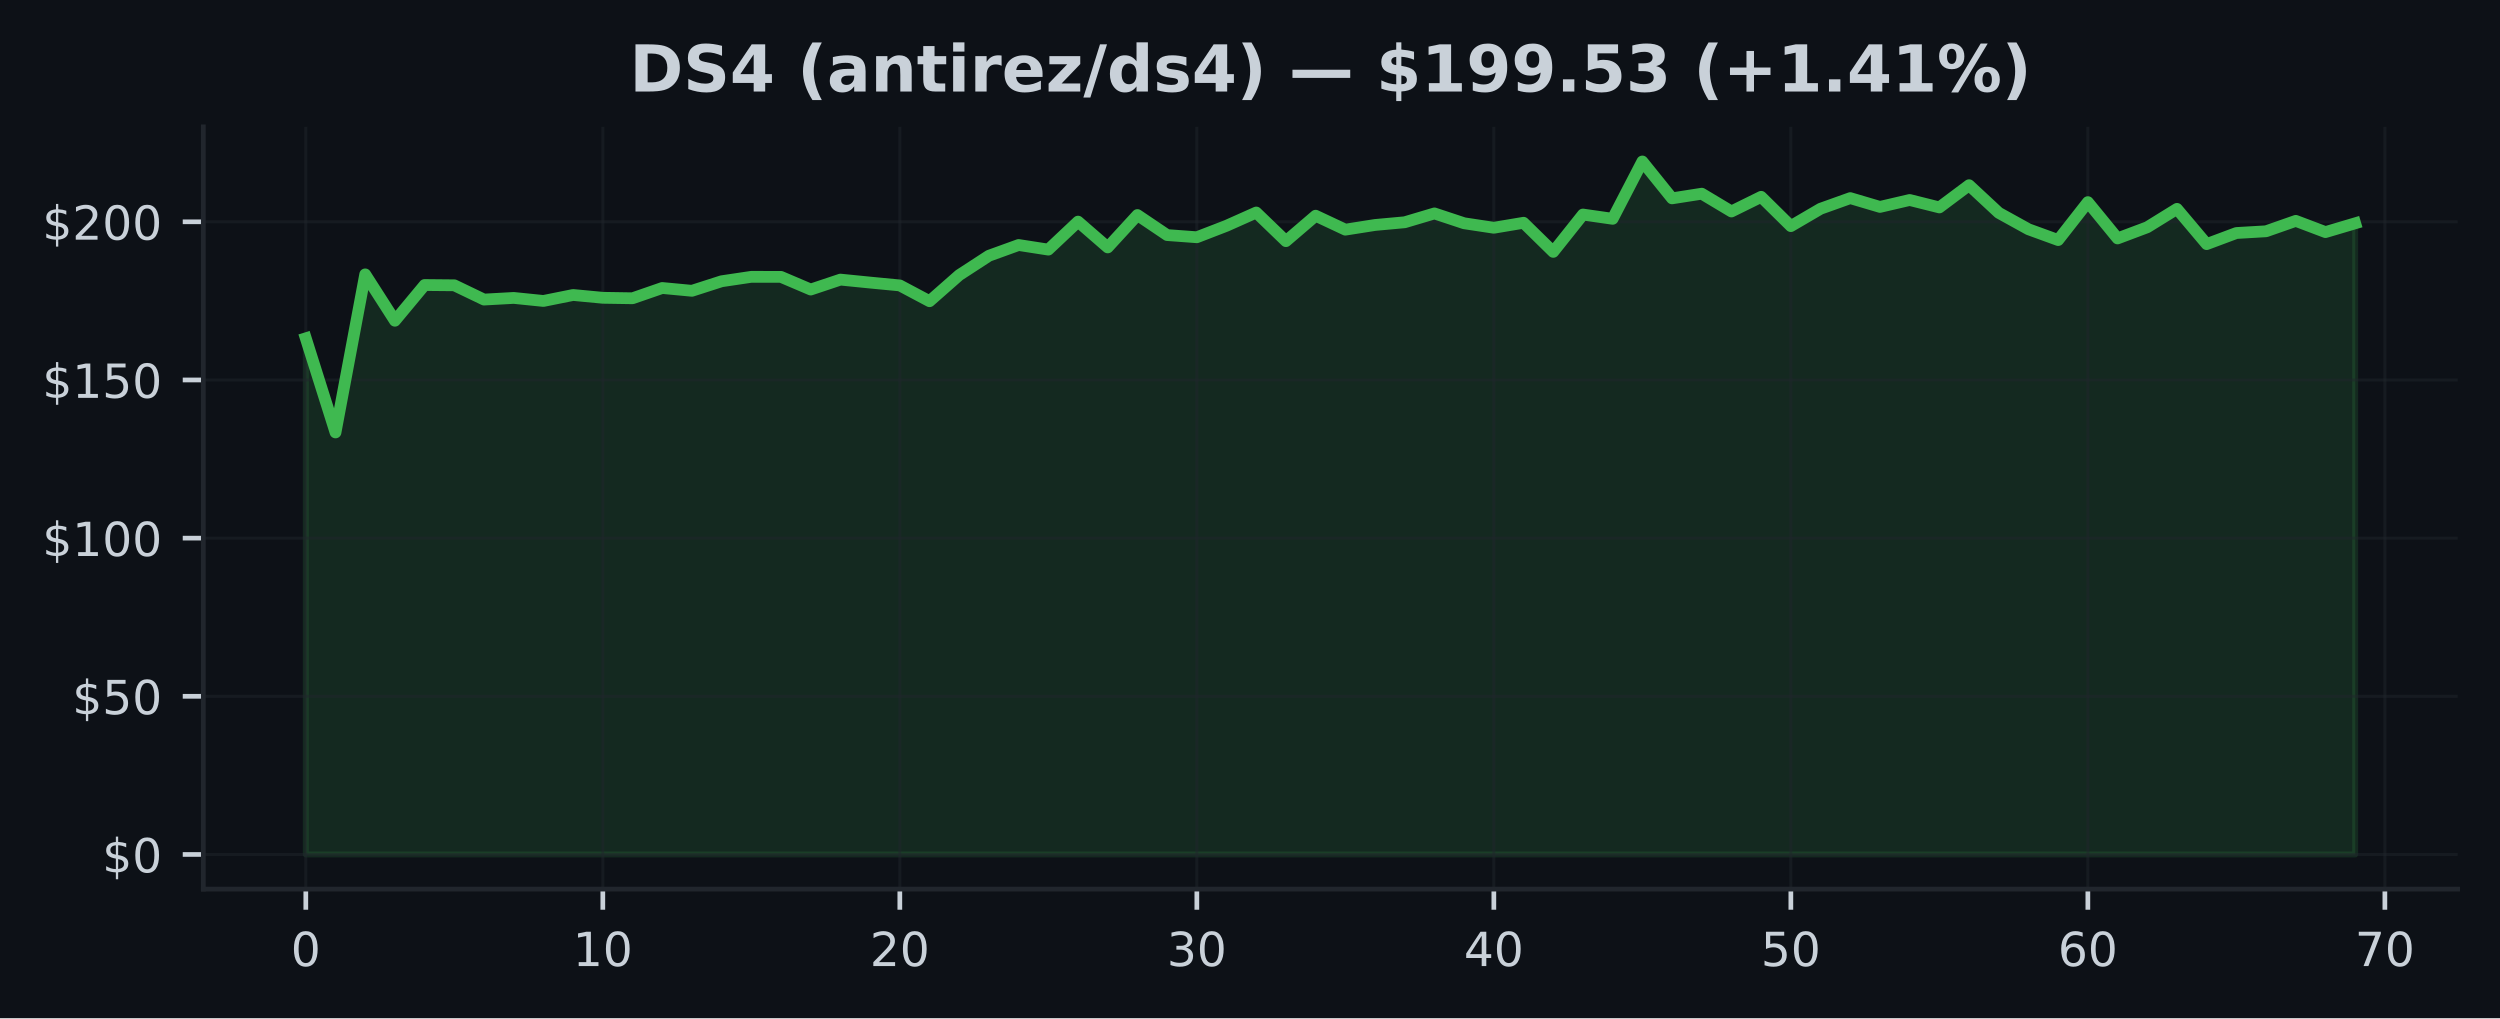
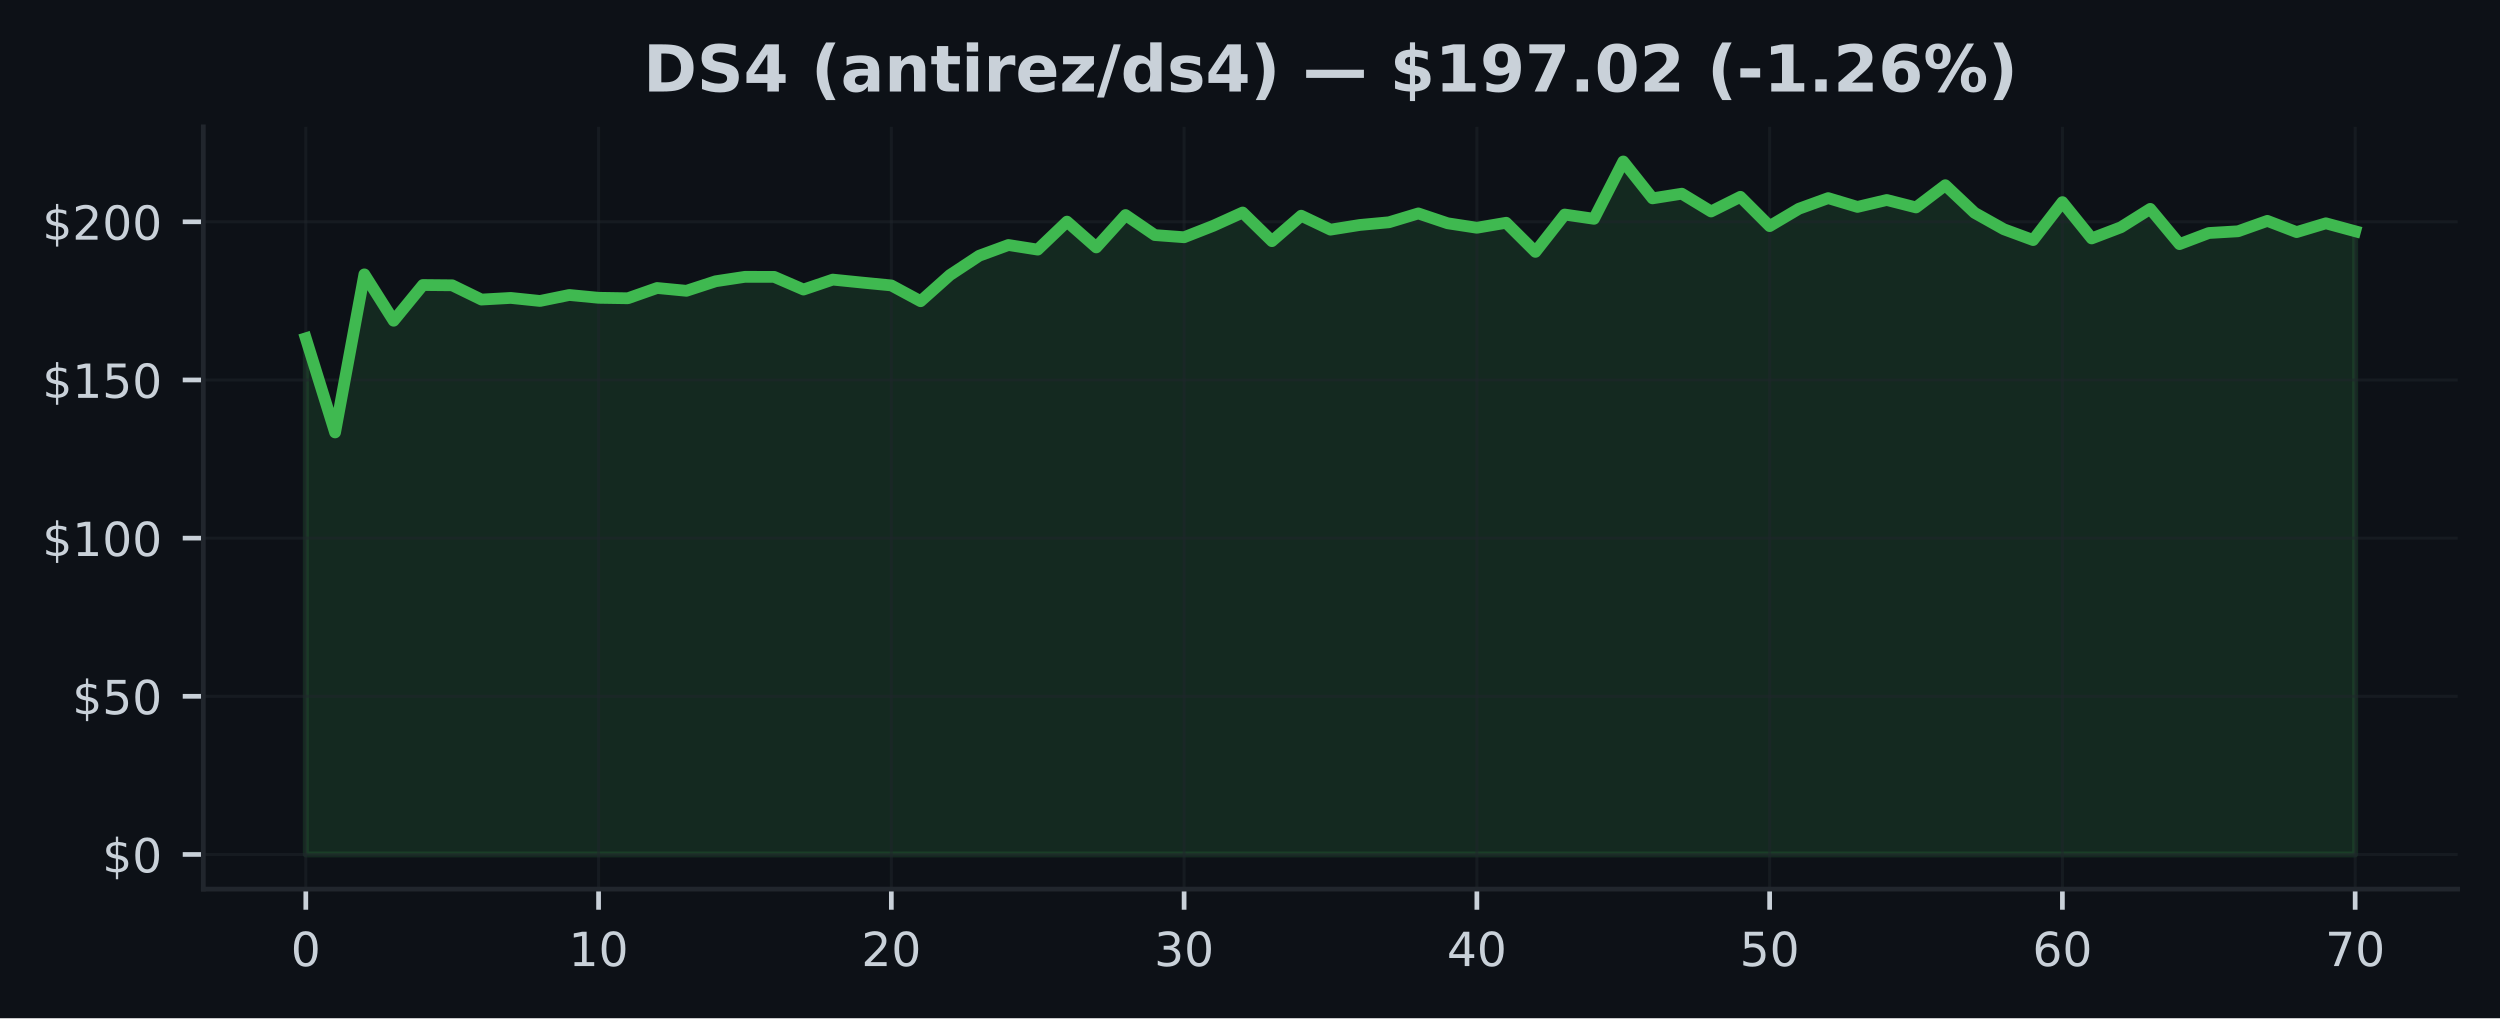
<svg xmlns="http://www.w3.org/2000/svg" xmlns:xlink="http://www.w3.org/1999/xlink" width="424.91pt" height="173.061pt" viewBox="0 0 424.91 173.061" version="1.1">
  <defs>
    <style type="text/css">*{stroke-linejoin: round; stroke-linecap: butt}</style>
  </defs>
  <g id="figure_1">
    <g id="patch_1">
      <path d="M 0 173.061  L 424.91 173.061  L 424.91 0  L 0 0  z " style="fill: #0d1117" />
    </g>
    <g id="axes_1">
      <g id="patch_2">
        <path d="M 34.56 151.118  L 417.71 151.118  L 417.71 21.558  L 34.56 21.558  z " style="fill: #0d1117" />
      </g>
      <g id="FillBetweenPolyCollection_1">
        <defs>
-           <path id="mc62a5dab09" d="M 51.976 -27.832  L 51.976 -115.564  L 57.024 -99.564  L 62.072 -126.425  L 67.12 -118.548  L 72.168 -124.618  L 77.216 -124.57  L 82.264 -122.145  L 87.313 -122.425  L 92.361 -121.909  L 97.409 -122.925  L 102.457 -122.446  L 107.505 -122.366  L 112.553 -124.113  L 117.601 -123.634  L 122.649 -125.258  L 127.697 -126.011  L 132.745 -126  L 137.793 -123.85  L 142.842 -125.538  L 147.89 -125.032  L 152.938 -124.548  L 157.986 -121.866  L 163.034 -126.307  L 168.082 -129.592  L 173.13 -131.42  L 178.178 -130.635  L 183.226 -135.393  L 188.274 -131.011  L 193.322 -136.511  L 198.371 -133.108  L 203.419 -132.737  L 208.467 -134.688  L 213.515 -136.941  L 218.563 -132.076  L 223.611 -136.398  L 228.659 -134.027  L 233.707 -134.823  L 238.755 -135.285  L 243.803 -136.785  L 248.851 -135.113  L 253.899 -134.35  L 258.948 -135.199  L 263.996 -130.253  L 269.044 -136.597  L 274.092 -135.871  L 279.14 -145.613  L 284.188 -139.35  L 289.236 -140.14  L 294.284 -137.119  L 299.332 -139.608  L 304.38 -134.629  L 309.428 -137.581  L 314.477 -139.387  L 319.525 -137.893  L 324.573 -139.07  L 329.621 -137.807  L 334.669 -141.581  L 339.717 -136.887  L 344.765 -134.097  L 349.813 -132.258  L 354.861 -138.705  L 359.909 -132.538  L 364.957 -134.436  L 370.006 -137.559  L 375.054 -131.57  L 380.102 -133.457  L 385.15 -133.753  L 390.198 -135.522  L 395.246 -133.613  L 400.294 -135.108  L 400.294 -27.832  L 400.294 -27.832  L 395.246 -27.832  L 390.198 -27.832  L 385.15 -27.832  L 380.102 -27.832  L 375.054 -27.832  L 370.006 -27.832  L 364.957 -27.832  L 359.909 -27.832  L 354.861 -27.832  L 349.813 -27.832  L 344.765 -27.832  L 339.717 -27.832  L 334.669 -27.832  L 329.621 -27.832  L 324.573 -27.832  L 319.525 -27.832  L 314.477 -27.832  L 309.428 -27.832  L 304.38 -27.832  L 299.332 -27.832  L 294.284 -27.832  L 289.236 -27.832  L 284.188 -27.832  L 279.14 -27.832  L 274.092 -27.832  L 269.044 -27.832  L 263.996 -27.832  L 258.948 -27.832  L 253.899 -27.832  L 248.851 -27.832  L 243.803 -27.832  L 238.755 -27.832  L 233.707 -27.832  L 228.659 -27.832  L 223.611 -27.832  L 218.563 -27.832  L 213.515 -27.832  L 208.467 -27.832  L 203.419 -27.832  L 198.371 -27.832  L 193.322 -27.832  L 188.274 -27.832  L 183.226 -27.832  L 178.178 -27.832  L 173.13 -27.832  L 168.082 -27.832  L 163.034 -27.832  L 157.986 -27.832  L 152.938 -27.832  L 147.89 -27.832  L 142.842 -27.832  L 137.793 -27.832  L 132.745 -27.832  L 127.697 -27.832  L 122.649 -27.832  L 117.601 -27.832  L 112.553 -27.832  L 107.505 -27.832  L 102.457 -27.832  L 97.409 -27.832  L 92.361 -27.832  L 87.313 -27.832  L 82.264 -27.832  L 77.216 -27.832  L 72.168 -27.832  L 67.12 -27.832  L 62.072 -27.832  L 57.024 -27.832  L 51.976 -27.832  z " style="stroke: #3fb950; stroke-opacity: 0.15" />
+           <path id="m0afab5d9d6" d="M 51.976 -27.832  L 51.976 -115.564  L 56.952 -99.564  L 61.928 -126.425  L 66.904 -118.548  L 71.88 -124.618  L 76.856 -124.57  L 81.832 -122.145  L 86.808 -122.425  L 91.784 -121.909  L 96.76 -122.925  L 101.736 -122.446  L 106.712 -122.366  L 111.688 -124.113  L 116.664 -123.634  L 121.64 -125.258  L 126.616 -126.011  L 131.591 -126  L 136.567 -123.85  L 141.543 -125.538  L 146.519 -125.032  L 151.495 -124.548  L 156.471 -121.866  L 161.447 -126.307  L 166.423 -129.592  L 171.399 -131.42  L 176.375 -130.635  L 181.351 -135.393  L 186.327 -131.011  L 191.303 -136.511  L 196.279 -133.108  L 201.255 -132.737  L 206.231 -134.688  L 211.207 -136.941  L 216.183 -132.076  L 221.159 -136.398  L 226.135 -134.027  L 231.111 -134.823  L 236.087 -135.285  L 241.063 -136.785  L 246.039 -135.113  L 251.015 -134.35  L 255.991 -135.199  L 260.967 -130.253  L 265.943 -136.597  L 270.919 -135.871  L 275.895 -145.613  L 280.871 -139.35  L 285.847 -140.14  L 290.823 -137.119  L 295.799 -139.608  L 300.775 -134.629  L 305.751 -137.581  L 310.727 -139.387  L 315.703 -137.893  L 320.679 -139.07  L 325.654 -137.807  L 330.63 -141.581  L 335.606 -136.887  L 340.582 -134.097  L 345.558 -132.258  L 350.534 -138.705  L 355.51 -132.538  L 360.486 -134.436  L 365.462 -137.559  L 370.438 -131.57  L 375.414 -133.457  L 380.39 -133.753  L 385.366 -135.522  L 390.342 -133.613  L 395.318 -135.108  L 400.294 -133.758  L 400.294 -27.832  L 400.294 -27.832  L 395.318 -27.832  L 390.342 -27.832  L 385.366 -27.832  L 380.39 -27.832  L 375.414 -27.832  L 370.438 -27.832  L 365.462 -27.832  L 360.486 -27.832  L 355.51 -27.832  L 350.534 -27.832  L 345.558 -27.832  L 340.582 -27.832  L 335.606 -27.832  L 330.63 -27.832  L 325.654 -27.832  L 320.679 -27.832  L 315.703 -27.832  L 310.727 -27.832  L 305.751 -27.832  L 300.775 -27.832  L 295.799 -27.832  L 290.823 -27.832  L 285.847 -27.832  L 280.871 -27.832  L 275.895 -27.832  L 270.919 -27.832  L 265.943 -27.832  L 260.967 -27.832  L 255.991 -27.832  L 251.015 -27.832  L 246.039 -27.832  L 241.063 -27.832  L 236.087 -27.832  L 231.111 -27.832  L 226.135 -27.832  L 221.159 -27.832  L 216.183 -27.832  L 211.207 -27.832  L 206.231 -27.832  L 201.255 -27.832  L 196.279 -27.832  L 191.303 -27.832  L 186.327 -27.832  L 181.351 -27.832  L 176.375 -27.832  L 171.399 -27.832  L 166.423 -27.832  L 161.447 -27.832  L 156.471 -27.832  L 151.495 -27.832  L 146.519 -27.832  L 141.543 -27.832  L 136.567 -27.832  L 131.591 -27.832  L 126.616 -27.832  L 121.64 -27.832  L 116.664 -27.832  L 111.688 -27.832  L 106.712 -27.832  L 101.736 -27.832  L 96.76 -27.832  L 91.784 -27.832  L 86.808 -27.832  L 81.832 -27.832  L 76.856 -27.832  L 71.88 -27.832  L 66.904 -27.832  L 61.928 -27.832  L 56.952 -27.832  L 51.976 -27.832  z " style="stroke: #3fb950; stroke-opacity: 0.15" />
        </defs>
-         <g clip-path="url(#p229e173521)">
-           <use xlink:href="#mc62a5dab09" x="0" y="173.061" style="fill: #3fb950; fill-opacity: 0.15; stroke: #3fb950; stroke-opacity: 0.15" />
+         <g clip-path="url(#p3fb474049f)">
+           <use xlink:href="#m0afab5d9d6" x="0" y="173.061" style="fill: #3fb950; fill-opacity: 0.15; stroke: #3fb950; stroke-opacity: 0.15" />
        </g>
      </g>
      <g id="matplotlib.axis_1">
        <g id="xtick_1">
          <g id="line2d_1">
-             <path d="M 51.976 151.118  L 51.976 21.558  " clip-path="url(#p229e173521)" style="fill: none; stroke: #21262d; stroke-opacity: 0.5; stroke-width: 0.5; stroke-linecap: square" />
+             <path d="M 51.976 151.118  L 51.976 21.558  " clip-path="url(#p3fb474049f)" style="fill: none; stroke: #21262d; stroke-opacity: 0.5; stroke-width: 0.5; stroke-linecap: square" />
          </g>
          <g id="line2d_2">
            <defs>
-               <path id="m077356a487" d="M 0 0  L 0 3.5  " style="stroke: #c9d1d9; stroke-width: 0.8" />
+               <path id="m66e3b0f496" d="M 0 0  L 0 3.5  " style="stroke: #c9d1d9; stroke-width: 0.8" />
            </defs>
            <g>
-               <use xlink:href="#m077356a487" x="51.976" y="151.118" style="fill: #c9d1d9; stroke: #c9d1d9; stroke-width: 0.8" />
+               <use xlink:href="#m66e3b0f496" x="51.976" y="151.118" style="fill: #c9d1d9; stroke: #c9d1d9; stroke-width: 0.8" />
            </g>
          </g>
          <g id="text_1">
            <g style="fill: #c9d1d9" transform="translate(49.43091 164.197) scale(0.08 -0.08)">
              <defs>
                <path id="DejaVuSans-30" d="M 2034 4250  Q 1547 4250 1301 3770  Q 1056 3291 1056 2328  Q 1056 1369 1301 889  Q 1547 409 2034 409  Q 2525 409 2770 889  Q 3016 1369 3016 2328  Q 3016 3291 2770 3770  Q 2525 4250 2034 4250  z M 2034 4750  Q 2819 4750 3233 4129  Q 3647 3509 3647 2328  Q 3647 1150 3233 529  Q 2819 -91 2034 -91  Q 1250 -91 836 529  Q 422 1150 422 2328  Q 422 3509 836 4129  Q 1250 4750 2034 4750  z " transform="scale(0.015625)" />
              </defs>
              <use xlink:href="#DejaVuSans-30" />
            </g>
          </g>
        </g>
        <g id="xtick_2">
          <g id="line2d_3">
-             <path d="M 102.457 151.118  L 102.457 21.558  " clip-path="url(#p229e173521)" style="fill: none; stroke: #21262d; stroke-opacity: 0.5; stroke-width: 0.5; stroke-linecap: square" />
+             <path d="M 101.736 151.118  L 101.736 21.558  " clip-path="url(#p3fb474049f)" style="fill: none; stroke: #21262d; stroke-opacity: 0.5; stroke-width: 0.5; stroke-linecap: square" />
          </g>
          <g id="line2d_4">
            <g>
-               <use xlink:href="#m077356a487" x="102.457" y="151.118" style="fill: #c9d1d9; stroke: #c9d1d9; stroke-width: 0.8" />
+               <use xlink:href="#m66e3b0f496" x="101.736" y="151.118" style="fill: #c9d1d9; stroke: #c9d1d9; stroke-width: 0.8" />
            </g>
          </g>
          <g id="text_2">
-             <g style="fill: #c9d1d9" transform="translate(97.3668 164.197) scale(0.08 -0.08)">
+             <g style="fill: #c9d1d9" transform="translate(96.64565 164.197) scale(0.08 -0.08)">
              <defs>
                <path id="DejaVuSans-31" d="M 794 531  L 1825 531  L 1825 4091  L 703 3866  L 703 4441  L 1819 4666  L 2450 4666  L 2450 531  L 3481 531  L 3481 0  L 794 0  L 794 531  z " transform="scale(0.015625)" />
              </defs>
              <use xlink:href="#DejaVuSans-31" />
              <use xlink:href="#DejaVuSans-30" transform="translate(63.62305 0)" />
            </g>
          </g>
        </g>
        <g id="xtick_3">
          <g id="line2d_5">
-             <path d="M 152.938 151.118  L 152.938 21.558  " clip-path="url(#p229e173521)" style="fill: none; stroke: #21262d; stroke-opacity: 0.5; stroke-width: 0.5; stroke-linecap: square" />
+             <path d="M 151.495 151.118  L 151.495 21.558  " clip-path="url(#p3fb474049f)" style="fill: none; stroke: #21262d; stroke-opacity: 0.5; stroke-width: 0.5; stroke-linecap: square" />
          </g>
          <g id="line2d_6">
            <g>
-               <use xlink:href="#m077356a487" x="152.938" y="151.118" style="fill: #c9d1d9; stroke: #c9d1d9; stroke-width: 0.8" />
+               <use xlink:href="#m66e3b0f496" x="151.495" y="151.118" style="fill: #c9d1d9; stroke: #c9d1d9; stroke-width: 0.8" />
            </g>
          </g>
          <g id="text_3">
-             <g style="fill: #c9d1d9" transform="translate(147.8477 164.197) scale(0.08 -0.08)">
+             <g style="fill: #c9d1d9" transform="translate(146.4054 164.197) scale(0.08 -0.08)">
              <defs>
                <path id="DejaVuSans-32" d="M 1228 531  L 3431 531  L 3431 0  L 469 0  L 469 531  Q 828 903 1448 1529  Q 2069 2156 2228 2338  Q 2531 2678 2651 2914  Q 2772 3150 2772 3378  Q 2772 3750 2511 3984  Q 2250 4219 1831 4219  Q 1534 4219 1204 4116  Q 875 4013 500 3803  L 500 4441  Q 881 4594 1212 4672  Q 1544 4750 1819 4750  Q 2544 4750 2975 4387  Q 3406 4025 3406 3419  Q 3406 3131 3298 2873  Q 3191 2616 2906 2266  Q 2828 2175 2409 1742  Q 1991 1309 1228 531  z " transform="scale(0.015625)" />
              </defs>
              <use xlink:href="#DejaVuSans-32" />
              <use xlink:href="#DejaVuSans-30" transform="translate(63.62305 0)" />
            </g>
          </g>
        </g>
        <g id="xtick_4">
          <g id="line2d_7">
-             <path d="M 203.419 151.118  L 203.419 21.558  " clip-path="url(#p229e173521)" style="fill: none; stroke: #21262d; stroke-opacity: 0.5; stroke-width: 0.5; stroke-linecap: square" />
+             <path d="M 201.255 151.118  L 201.255 21.558  " clip-path="url(#p3fb474049f)" style="fill: none; stroke: #21262d; stroke-opacity: 0.5; stroke-width: 0.5; stroke-linecap: square" />
          </g>
          <g id="line2d_8">
            <g>
-               <use xlink:href="#m077356a487" x="203.419" y="151.118" style="fill: #c9d1d9; stroke: #c9d1d9; stroke-width: 0.8" />
+               <use xlink:href="#m66e3b0f496" x="201.255" y="151.118" style="fill: #c9d1d9; stroke: #c9d1d9; stroke-width: 0.8" />
            </g>
          </g>
          <g id="text_4">
-             <g style="fill: #c9d1d9" transform="translate(198.3286 164.197) scale(0.08 -0.08)">
+             <g style="fill: #c9d1d9" transform="translate(196.1651 164.197) scale(0.08 -0.08)">
              <defs>
                <path id="DejaVuSans-33" d="M 2597 2516  Q 3050 2419 3304 2112  Q 3559 1806 3559 1356  Q 3559 666 3084 287  Q 2609 -91 1734 -91  Q 1441 -91 1130 -33  Q 819 25 488 141  L 488 750  Q 750 597 1062 519  Q 1375 441 1716 441  Q 2309 441 2620 675  Q 2931 909 2931 1356  Q 2931 1769 2642 2001  Q 2353 2234 1838 2234  L 1294 2234  L 1294 2753  L 1863 2753  Q 2328 2753 2575 2939  Q 2822 3125 2822 3475  Q 2822 3834 2567 4026  Q 2313 4219 1838 4219  Q 1578 4219 1281 4162  Q 984 4106 628 3988  L 628 4550  Q 988 4650 1302 4700  Q 1616 4750 1894 4750  Q 2613 4750 3031 4423  Q 3450 4097 3450 3541  Q 3450 3153 3228 2886  Q 3006 2619 2597 2516  z " transform="scale(0.015625)" />
              </defs>
              <use xlink:href="#DejaVuSans-33" />
              <use xlink:href="#DejaVuSans-30" transform="translate(63.62305 0)" />
            </g>
          </g>
        </g>
        <g id="xtick_5">
          <g id="line2d_9">
-             <path d="M 253.899 151.118  L 253.899 21.558  " clip-path="url(#p229e173521)" style="fill: none; stroke: #21262d; stroke-opacity: 0.5; stroke-width: 0.5; stroke-linecap: square" />
+             <path d="M 251.015 151.118  L 251.015 21.558  " clip-path="url(#p3fb474049f)" style="fill: none; stroke: #21262d; stroke-opacity: 0.5; stroke-width: 0.5; stroke-linecap: square" />
          </g>
          <g id="line2d_10">
            <g>
-               <use xlink:href="#m077356a487" x="253.899" y="151.118" style="fill: #c9d1d9; stroke: #c9d1d9; stroke-width: 0.8" />
+               <use xlink:href="#m66e3b0f496" x="251.015" y="151.118" style="fill: #c9d1d9; stroke: #c9d1d9; stroke-width: 0.8" />
            </g>
          </g>
          <g id="text_5">
-             <g style="fill: #c9d1d9" transform="translate(248.8095 164.197) scale(0.08 -0.08)">
+             <g style="fill: #c9d1d9" transform="translate(245.9249 164.197) scale(0.08 -0.08)">
              <defs>
                <path id="DejaVuSans-34" d="M 2419 4116  L 825 1625  L 2419 1625  L 2419 4116  z M 2253 4666  L 3047 4666  L 3047 1625  L 3713 1625  L 3713 1100  L 3047 1100  L 3047 0  L 2419 0  L 2419 1100  L 313 1100  L 313 1709  L 2253 4666  z " transform="scale(0.015625)" />
              </defs>
              <use xlink:href="#DejaVuSans-34" />
              <use xlink:href="#DejaVuSans-30" transform="translate(63.62305 0)" />
            </g>
          </g>
        </g>
        <g id="xtick_6">
          <g id="line2d_11">
-             <path d="M 304.38 151.118  L 304.38 21.558  " clip-path="url(#p229e173521)" style="fill: none; stroke: #21262d; stroke-opacity: 0.5; stroke-width: 0.5; stroke-linecap: square" />
+             <path d="M 300.775 151.118  L 300.775 21.558  " clip-path="url(#p3fb474049f)" style="fill: none; stroke: #21262d; stroke-opacity: 0.5; stroke-width: 0.5; stroke-linecap: square" />
          </g>
          <g id="line2d_12">
            <g>
-               <use xlink:href="#m077356a487" x="304.38" y="151.118" style="fill: #c9d1d9; stroke: #c9d1d9; stroke-width: 0.8" />
+               <use xlink:href="#m66e3b0f496" x="300.775" y="151.118" style="fill: #c9d1d9; stroke: #c9d1d9; stroke-width: 0.8" />
            </g>
          </g>
          <g id="text_6">
-             <g style="fill: #c9d1d9" transform="translate(299.2904 164.197) scale(0.08 -0.08)">
+             <g style="fill: #c9d1d9" transform="translate(295.6846 164.197) scale(0.08 -0.08)">
              <defs>
                <path id="DejaVuSans-35" d="M 691 4666  L 3169 4666  L 3169 4134  L 1269 4134  L 1269 2991  Q 1406 3038 1543 3061  Q 1681 3084 1819 3084  Q 2600 3084 3056 2656  Q 3513 2228 3513 1497  Q 3513 744 3044 326  Q 2575 -91 1722 -91  Q 1428 -91 1123 -41  Q 819 9 494 109  L 494 744  Q 775 591 1075 516  Q 1375 441 1709 441  Q 2250 441 2565 725  Q 2881 1009 2881 1497  Q 2881 1984 2565 2268  Q 2250 2553 1709 2553  Q 1456 2553 1204 2497  Q 953 2441 691 2322  L 691 4666  z " transform="scale(0.015625)" />
              </defs>
              <use xlink:href="#DejaVuSans-35" />
              <use xlink:href="#DejaVuSans-30" transform="translate(63.62305 0)" />
            </g>
          </g>
        </g>
        <g id="xtick_7">
          <g id="line2d_13">
-             <path d="M 354.861 151.118  L 354.861 21.558  " clip-path="url(#p229e173521)" style="fill: none; stroke: #21262d; stroke-opacity: 0.5; stroke-width: 0.5; stroke-linecap: square" />
+             <path d="M 350.534 151.118  L 350.534 21.558  " clip-path="url(#p3fb474049f)" style="fill: none; stroke: #21262d; stroke-opacity: 0.5; stroke-width: 0.5; stroke-linecap: square" />
          </g>
          <g id="line2d_14">
            <g>
-               <use xlink:href="#m077356a487" x="354.861" y="151.118" style="fill: #c9d1d9; stroke: #c9d1d9; stroke-width: 0.8" />
+               <use xlink:href="#m66e3b0f496" x="350.534" y="151.118" style="fill: #c9d1d9; stroke: #c9d1d9; stroke-width: 0.8" />
            </g>
          </g>
          <g id="text_7">
-             <g style="fill: #c9d1d9" transform="translate(349.7713 164.197) scale(0.08 -0.08)">
+             <g style="fill: #c9d1d9" transform="translate(345.4444 164.197) scale(0.08 -0.08)">
              <defs>
                <path id="DejaVuSans-36" d="M 2113 2584  Q 1688 2584 1439 2293  Q 1191 2003 1191 1497  Q 1191 994 1439 701  Q 1688 409 2113 409  Q 2538 409 2786 701  Q 3034 994 3034 1497  Q 3034 2003 2786 2293  Q 2538 2584 2113 2584  z M 3366 4563  L 3366 3988  Q 3128 4100 2886 4159  Q 2644 4219 2406 4219  Q 1781 4219 1451 3797  Q 1122 3375 1075 2522  Q 1259 2794 1537 2939  Q 1816 3084 2150 3084  Q 2853 3084 3261 2657  Q 3669 2231 3669 1497  Q 3669 778 3244 343  Q 2819 -91 2113 -91  Q 1303 -91 875 529  Q 447 1150 447 2328  Q 447 3434 972 4092  Q 1497 4750 2381 4750  Q 2619 4750 2861 4703  Q 3103 4656 3366 4563  z " transform="scale(0.015625)" />
              </defs>
              <use xlink:href="#DejaVuSans-36" />
              <use xlink:href="#DejaVuSans-30" transform="translate(63.62305 0)" />
            </g>
          </g>
        </g>
        <g id="xtick_8">
          <g id="line2d_15">
-             <path d="M 405.342 151.118  L 405.342 21.558  " clip-path="url(#p229e173521)" style="fill: none; stroke: #21262d; stroke-opacity: 0.5; stroke-width: 0.5; stroke-linecap: square" />
+             <path d="M 400.294 151.118  L 400.294 21.558  " clip-path="url(#p3fb474049f)" style="fill: none; stroke: #21262d; stroke-opacity: 0.5; stroke-width: 0.5; stroke-linecap: square" />
          </g>
          <g id="line2d_16">
            <g>
-               <use xlink:href="#m077356a487" x="405.342" y="151.118" style="fill: #c9d1d9; stroke: #c9d1d9; stroke-width: 0.8" />
+               <use xlink:href="#m66e3b0f496" x="400.294" y="151.118" style="fill: #c9d1d9; stroke: #c9d1d9; stroke-width: 0.8" />
            </g>
          </g>
          <g id="text_8">
-             <g style="fill: #c9d1d9" transform="translate(400.2522 164.197) scale(0.08 -0.08)">
+             <g style="fill: #c9d1d9" transform="translate(395.2041 164.197) scale(0.08 -0.08)">
              <defs>
                <path id="DejaVuSans-37" d="M 525 4666  L 3525 4666  L 3525 4397  L 1831 0  L 1172 0  L 2766 4134  L 525 4134  L 525 4666  z " transform="scale(0.015625)" />
              </defs>
              <use xlink:href="#DejaVuSans-37" />
              <use xlink:href="#DejaVuSans-30" transform="translate(63.62305 0)" />
            </g>
          </g>
        </g>
      </g>
      <g id="matplotlib.axis_2">
        <g id="ytick_1">
          <g id="line2d_17">
-             <path d="M 34.56 145.229  L 417.71 145.229  " clip-path="url(#p229e173521)" style="fill: none; stroke: #21262d; stroke-opacity: 0.5; stroke-width: 0.5; stroke-linecap: square" />
+             <path d="M 34.56 145.229  L 417.71 145.229  " clip-path="url(#p3fb474049f)" style="fill: none; stroke: #21262d; stroke-opacity: 0.5; stroke-width: 0.5; stroke-linecap: square" />
          </g>
          <g id="line2d_18">
            <defs>
-               <path id="m2de1536ec2" d="M 0 0  L -3.5 0  " style="stroke: #c9d1d9; stroke-width: 0.8" />
+               <path id="mdffd29765e" d="M 0 0  L -3.5 0  " style="stroke: #c9d1d9; stroke-width: 0.8" />
            </defs>
            <g>
-               <use xlink:href="#m2de1536ec2" x="34.56" y="145.229" style="fill: #c9d1d9; stroke: #c9d1d9; stroke-width: 0.8" />
+               <use xlink:href="#mdffd29765e" x="34.56" y="145.229" style="fill: #c9d1d9; stroke: #c9d1d9; stroke-width: 0.8" />
            </g>
          </g>
          <g id="text_9">
            <g style="fill: #c9d1d9" transform="translate(17.38 148.2686) scale(0.08 -0.08)">
              <defs>
                <path id="DejaVuSans-24" d="M 2163 -941  L 1850 -941  L 1847 0  Q 1519 6 1191 76  Q 863 147 531 288  L 531 850  Q 850 650 1176 548  Q 1503 447 1850 444  L 1850 1869  Q 1159 1981 845 2250  Q 531 2519 531 2988  Q 531 3497 872 3790  Q 1213 4084 1850 4128  L 1850 4863  L 2163 4863  L 2163 4138  Q 2453 4125 2725 4076  Q 2997 4028 3256 3944  L 3256 3397  Q 2997 3528 2723 3600  Q 2450 3672 2163 3684  L 2163 2350  Q 2872 2241 3206 1959  Q 3541 1678 3541 1191  Q 3541 663 3186 358  Q 2831 53 2163 6  L 2163 -941  z M 1850 2406  L 1850 3688  Q 1488 3647 1297 3481  Q 1106 3316 1106 3041  Q 1106 2772 1282 2622  Q 1459 2472 1850 2406  z M 2163 1806  L 2163 453  Q 2559 506 2761 678  Q 2963 850 2963 1131  Q 2963 1406 2770 1568  Q 2578 1731 2163 1806  z " transform="scale(0.015625)" />
              </defs>
              <use xlink:href="#DejaVuSans-24" />
              <use xlink:href="#DejaVuSans-30" transform="translate(63.62305 0)" />
            </g>
          </g>
        </g>
        <g id="ytick_2">
          <g id="line2d_19">
-             <path d="M 34.56 118.347  L 417.71 118.347  " clip-path="url(#p229e173521)" style="fill: none; stroke: #21262d; stroke-opacity: 0.5; stroke-width: 0.5; stroke-linecap: square" />
+             <path d="M 34.56 118.347  L 417.71 118.347  " clip-path="url(#p3fb474049f)" style="fill: none; stroke: #21262d; stroke-opacity: 0.5; stroke-width: 0.5; stroke-linecap: square" />
          </g>
          <g id="line2d_20">
            <g>
-               <use xlink:href="#m2de1536ec2" x="34.56" y="118.347" style="fill: #c9d1d9; stroke: #c9d1d9; stroke-width: 0.8" />
+               <use xlink:href="#mdffd29765e" x="34.56" y="118.347" style="fill: #c9d1d9; stroke: #c9d1d9; stroke-width: 0.8" />
            </g>
          </g>
          <g id="text_10">
            <g style="fill: #c9d1d9" transform="translate(12.29 121.3863) scale(0.08 -0.08)">
              <use xlink:href="#DejaVuSans-24" />
              <use xlink:href="#DejaVuSans-35" transform="translate(63.62305 0)" />
              <use xlink:href="#DejaVuSans-30" transform="translate(127.2461 0)" />
            </g>
          </g>
        </g>
        <g id="ytick_3">
          <g id="line2d_21">
-             <path d="M 34.56 91.465  L 417.71 91.465  " clip-path="url(#p229e173521)" style="fill: none; stroke: #21262d; stroke-opacity: 0.5; stroke-width: 0.5; stroke-linecap: square" />
+             <path d="M 34.56 91.465  L 417.71 91.465  " clip-path="url(#p3fb474049f)" style="fill: none; stroke: #21262d; stroke-opacity: 0.5; stroke-width: 0.5; stroke-linecap: square" />
          </g>
          <g id="line2d_22">
            <g>
-               <use xlink:href="#m2de1536ec2" x="34.56" y="91.465" style="fill: #c9d1d9; stroke: #c9d1d9; stroke-width: 0.8" />
+               <use xlink:href="#mdffd29765e" x="34.56" y="91.465" style="fill: #c9d1d9; stroke: #c9d1d9; stroke-width: 0.8" />
            </g>
          </g>
          <g id="text_11">
            <g style="fill: #c9d1d9" transform="translate(7.2 94.5041) scale(0.08 -0.08)">
              <use xlink:href="#DejaVuSans-24" />
              <use xlink:href="#DejaVuSans-31" transform="translate(63.62305 0)" />
              <use xlink:href="#DejaVuSans-30" transform="translate(127.2461 0)" />
              <use xlink:href="#DejaVuSans-30" transform="translate(190.8691 0)" />
            </g>
          </g>
        </g>
        <g id="ytick_4">
          <g id="line2d_23">
-             <path d="M 34.56 64.582  L 417.71 64.582  " clip-path="url(#p229e173521)" style="fill: none; stroke: #21262d; stroke-opacity: 0.5; stroke-width: 0.5; stroke-linecap: square" />
+             <path d="M 34.56 64.582  L 417.71 64.582  " clip-path="url(#p3fb474049f)" style="fill: none; stroke: #21262d; stroke-opacity: 0.5; stroke-width: 0.5; stroke-linecap: square" />
          </g>
          <g id="line2d_24">
            <g>
-               <use xlink:href="#m2de1536ec2" x="34.56" y="64.582" style="fill: #c9d1d9; stroke: #c9d1d9; stroke-width: 0.8" />
+               <use xlink:href="#mdffd29765e" x="34.56" y="64.582" style="fill: #c9d1d9; stroke: #c9d1d9; stroke-width: 0.8" />
            </g>
          </g>
          <g id="text_12">
            <g style="fill: #c9d1d9" transform="translate(7.2 67.62186) scale(0.08 -0.08)">
              <use xlink:href="#DejaVuSans-24" />
              <use xlink:href="#DejaVuSans-31" transform="translate(63.62305 0)" />
              <use xlink:href="#DejaVuSans-35" transform="translate(127.2461 0)" />
              <use xlink:href="#DejaVuSans-30" transform="translate(190.8691 0)" />
            </g>
          </g>
        </g>
        <g id="ytick_5">
          <g id="line2d_25">
-             <path d="M 34.56 37.7  L 417.71 37.7  " clip-path="url(#p229e173521)" style="fill: none; stroke: #21262d; stroke-opacity: 0.5; stroke-width: 0.5; stroke-linecap: square" />
+             <path d="M 34.56 37.7  L 417.71 37.7  " clip-path="url(#p3fb474049f)" style="fill: none; stroke: #21262d; stroke-opacity: 0.5; stroke-width: 0.5; stroke-linecap: square" />
          </g>
          <g id="line2d_26">
            <g>
-               <use xlink:href="#m2de1536ec2" x="34.56" y="37.7" style="fill: #c9d1d9; stroke: #c9d1d9; stroke-width: 0.8" />
+               <use xlink:href="#mdffd29765e" x="34.56" y="37.7" style="fill: #c9d1d9; stroke: #c9d1d9; stroke-width: 0.8" />
            </g>
          </g>
          <g id="text_13">
            <g style="fill: #c9d1d9" transform="translate(7.2 40.73963) scale(0.08 -0.08)">
              <use xlink:href="#DejaVuSans-24" />
              <use xlink:href="#DejaVuSans-32" transform="translate(63.62305 0)" />
              <use xlink:href="#DejaVuSans-30" transform="translate(127.2461 0)" />
              <use xlink:href="#DejaVuSans-30" transform="translate(190.8691 0)" />
            </g>
          </g>
        </g>
      </g>
      <g id="line2d_27">
-         <path d="M 51.976 57.496  L 57.024 73.497  L 62.072 46.636  L 67.12 54.512  L 72.168 48.442  L 77.216 48.491  L 82.264 50.916  L 87.313 50.636  L 92.361 51.152  L 97.409 50.136  L 102.457 50.614  L 107.505 50.695  L 112.553 48.948  L 117.601 49.426  L 122.649 47.803  L 127.697 47.05  L 132.745 47.061  L 137.793 49.211  L 142.842 47.523  L 147.89 48.028  L 152.938 48.512  L 157.986 51.195  L 163.034 46.754  L 168.082 43.469  L 173.13 41.641  L 178.178 42.426  L 183.226 37.668  L 188.274 42.05  L 193.322 36.55  L 198.371 39.953  L 203.419 40.324  L 208.467 38.372  L 213.515 36.12  L 218.563 40.985  L 223.611 36.663  L 228.659 39.034  L 233.707 38.238  L 238.755 37.776  L 243.803 36.275  L 248.851 37.948  L 253.899 38.711  L 258.948 37.862  L 263.996 42.808  L 269.044 36.464  L 274.092 37.189  L 279.14 27.447  L 284.188 33.711  L 289.236 32.921  L 294.284 35.942  L 299.332 33.453  L 304.38 38.431  L 309.428 35.48  L 314.477 33.673  L 319.525 35.168  L 324.573 33.991  L 329.621 35.254  L 334.669 31.48  L 339.717 36.173  L 344.765 38.964  L 349.813 40.802  L 354.861 34.356  L 359.909 40.523  L 364.957 38.625  L 370.006 35.501  L 375.054 41.491  L 380.102 39.604  L 385.15 39.308  L 390.198 37.539  L 395.246 39.448  L 400.294 37.953  " clip-path="url(#p229e173521)" style="fill: none; stroke: #3fb950; stroke-width: 2; stroke-linecap: square" />
+         <path d="M 51.976 57.496  L 56.952 73.497  L 61.928 46.636  L 66.904 54.512  L 71.88 48.442  L 76.856 48.491  L 81.832 50.916  L 86.808 50.636  L 91.784 51.152  L 96.76 50.136  L 101.736 50.614  L 106.712 50.695  L 111.688 48.948  L 116.664 49.426  L 121.64 47.803  L 126.616 47.05  L 131.591 47.061  L 136.567 49.211  L 141.543 47.523  L 146.519 48.028  L 151.495 48.512  L 156.471 51.195  L 161.447 46.754  L 166.423 43.469  L 171.399 41.641  L 176.375 42.426  L 181.351 37.668  L 186.327 42.05  L 191.303 36.55  L 196.279 39.953  L 201.255 40.324  L 206.231 38.372  L 211.207 36.12  L 216.183 40.985  L 221.159 36.663  L 226.135 39.034  L 231.111 38.238  L 236.087 37.776  L 241.063 36.275  L 246.039 37.948  L 251.015 38.711  L 255.991 37.862  L 260.967 42.808  L 265.943 36.464  L 270.919 37.189  L 275.895 27.447  L 280.871 33.711  L 285.847 32.921  L 290.823 35.942  L 295.799 33.453  L 300.775 38.431  L 305.751 35.48  L 310.727 33.673  L 315.703 35.168  L 320.679 33.991  L 325.654 35.254  L 330.63 31.48  L 335.606 36.173  L 340.582 38.964  L 345.558 40.802  L 350.534 34.356  L 355.51 40.523  L 360.486 38.625  L 365.462 35.501  L 370.438 41.491  L 375.414 39.604  L 380.39 39.308  L 385.366 37.539  L 390.342 39.448  L 395.318 37.953  L 400.294 39.302  " clip-path="url(#p3fb474049f)" style="fill: none; stroke: #3fb950; stroke-width: 2; stroke-linecap: square" />
      </g>
      <g id="patch_3">
        <path d="M 34.56 151.118  L 34.56 21.558  " style="fill: none; stroke: #21262d; stroke-width: 0.8; stroke-linejoin: miter; stroke-linecap: square" />
      </g>
      <g id="patch_4">
        <path d="M 34.56 151.118  L 417.71 151.118  " style="fill: none; stroke: #21262d; stroke-width: 0.8; stroke-linejoin: miter; stroke-linecap: square" />
      </g>
      <g id="text_14">
-         <g style="fill: #c9d1d9" transform="translate(106.9973 15.55828) scale(0.11 -0.11)">
+         <g style="fill: #c9d1d9" transform="translate(109.3236 15.55828) scale(0.11 -0.11)">
          <defs>
            <path id="DejaVuSans-Bold-44" d="M 1791 3756  L 1791 909  L 2222 909  Q 2959 909 3348 1275  Q 3738 1641 3738 2338  Q 3738 3031 3350 3393  Q 2963 3756 2222 3756  L 1791 3756  z M 588 4666  L 1856 4666  Q 2919 4666 3439 4514  Q 3959 4363 4331 4000  Q 4659 3684 4818 3271  Q 4978 2859 4978 2338  Q 4978 1809 4818 1395  Q 4659 981 4331 666  Q 3956 303 3431 151  Q 2906 0 1856 0  L 588 0  L 588 4666  z " transform="scale(0.015625)" />
            <path id="DejaVuSans-Bold-53" d="M 3834 4519  L 3834 3531  Q 3450 3703 3084 3790  Q 2719 3878 2394 3878  Q 1963 3878 1756 3759  Q 1550 3641 1550 3391  Q 1550 3203 1689 3098  Q 1828 2994 2194 2919  L 2706 2816  Q 3484 2659 3812 2340  Q 4141 2022 4141 1434  Q 4141 663 3683 286  Q 3225 -91 2284 -91  Q 1841 -91 1394 -6  Q 947 78 500 244  L 500 1259  Q 947 1022 1364 901  Q 1781 781 2169 781  Q 2563 781 2772 912  Q 2981 1044 2981 1288  Q 2981 1506 2839 1625  Q 2697 1744 2272 1838  L 1806 1941  Q 1106 2091 782 2419  Q 459 2747 459 3303  Q 459 4000 909 4375  Q 1359 4750 2203 4750  Q 2588 4750 2994 4692  Q 3400 4634 3834 4519  z " transform="scale(0.015625)" />
            <path id="DejaVuSans-Bold-34" d="M 2356 3675  L 1038 1722  L 2356 1722  L 2356 3675  z M 2156 4666  L 3494 4666  L 3494 1722  L 4159 1722  L 4159 850  L 3494 850  L 3494 0  L 2356 0  L 2356 850  L 288 850  L 288 1881  L 2156 4666  z " transform="scale(0.015625)" />
            <path id="DejaVuSans-Bold-20" transform="scale(0.015625)" />
            <path id="DejaVuSans-Bold-28" d="M 2413 -844  L 1484 -844  Q 1006 -72 778 623  Q 550 1319 550 2003  Q 550 2688 779 3389  Q 1009 4091 1484 4856  L 2413 4856  Q 2013 4116 1813 3408  Q 1613 2700 1613 2009  Q 1613 1319 1811 609  Q 2009 -100 2413 -844  z " transform="scale(0.015625)" />
            <path id="DejaVuSans-Bold-61" d="M 2106 1575  Q 1756 1575 1579 1456  Q 1403 1338 1403 1106  Q 1403 894 1545 773  Q 1688 653 1941 653  Q 2256 653 2472 879  Q 2688 1106 2688 1447  L 2688 1575  L 2106 1575  z M 3816 1997  L 3816 0  L 2688 0  L 2688 519  Q 2463 200 2181 54  Q 1900 -91 1497 -91  Q 953 -91 614 226  Q 275 544 275 1050  Q 275 1666 698 1953  Q 1122 2241 2028 2241  L 2688 2241  L 2688 2328  Q 2688 2594 2478 2717  Q 2269 2841 1825 2841  Q 1466 2841 1156 2769  Q 847 2697 581 2553  L 581 3406  Q 941 3494 1303 3539  Q 1666 3584 2028 3584  Q 2975 3584 3395 3211  Q 3816 2838 3816 1997  z " transform="scale(0.015625)" />
            <path id="DejaVuSans-Bold-6e" d="M 4056 2131  L 4056 0  L 2931 0  L 2931 347  L 2931 1631  Q 2931 2084 2911 2256  Q 2891 2428 2841 2509  Q 2775 2619 2662 2680  Q 2550 2741 2406 2741  Q 2056 2741 1856 2470  Q 1656 2200 1656 1722  L 1656 0  L 538 0  L 538 3500  L 1656 3500  L 1656 2988  Q 1909 3294 2193 3439  Q 2478 3584 2822 3584  Q 3428 3584 3742 3212  Q 4056 2841 4056 2131  z " transform="scale(0.015625)" />
            <path id="DejaVuSans-Bold-74" d="M 1759 4494  L 1759 3500  L 2913 3500  L 2913 2700  L 1759 2700  L 1759 1216  Q 1759 972 1856 886  Q 1953 800 2241 800  L 2816 800  L 2816 0  L 1856 0  Q 1194 0 917 276  Q 641 553 641 1216  L 641 2700  L 84 2700  L 84 3500  L 641 3500  L 641 4494  L 1759 4494  z " transform="scale(0.015625)" />
            <path id="DejaVuSans-Bold-69" d="M 538 3500  L 1656 3500  L 1656 0  L 538 0  L 538 3500  z M 538 4863  L 1656 4863  L 1656 3950  L 538 3950  L 538 4863  z " transform="scale(0.015625)" />
            <path id="DejaVuSans-Bold-72" d="M 3138 2547  Q 2991 2616 2845 2648  Q 2700 2681 2553 2681  Q 2122 2681 1889 2404  Q 1656 2128 1656 1613  L 1656 0  L 538 0  L 538 3500  L 1656 3500  L 1656 2925  Q 1872 3269 2151 3426  Q 2431 3584 2822 3584  Q 2878 3584 2943 3579  Q 3009 3575 3134 3559  L 3138 2547  z " transform="scale(0.015625)" />
            <path id="DejaVuSans-Bold-65" d="M 4031 1759  L 4031 1441  L 1416 1441  Q 1456 1047 1700 850  Q 1944 653 2381 653  Q 2734 653 3104 758  Q 3475 863 3866 1075  L 3866 213  Q 3469 63 3072 -14  Q 2675 -91 2278 -91  Q 1328 -91 801 392  Q 275 875 275 1747  Q 275 2603 792 3093  Q 1309 3584 2216 3584  Q 3041 3584 3536 3087  Q 4031 2591 4031 1759  z M 2881 2131  Q 2881 2450 2695 2645  Q 2509 2841 2209 2841  Q 1884 2841 1681 2658  Q 1478 2475 1428 2131  L 2881 2131  z " transform="scale(0.015625)" />
            <path id="DejaVuSans-Bold-7a" d="M 366 3500  L 3419 3500  L 3419 2719  L 1575 800  L 3419 800  L 3419 0  L 288 0  L 288 781  L 2131 2700  L 366 2700  L 366 3500  z " transform="scale(0.015625)" />
            <path id="DejaVuSans-Bold-2f" d="M 1644 4666  L 2338 4666  L 691 -594  L 0 -594  L 1644 4666  z " transform="scale(0.015625)" />
            <path id="DejaVuSans-Bold-64" d="M 2919 2988  L 2919 4863  L 4044 4863  L 4044 0  L 2919 0  L 2919 506  Q 2688 197 2409 53  Q 2131 -91 1766 -91  Q 1119 -91 703 423  Q 288 938 288 1747  Q 288 2556 703 3070  Q 1119 3584 1766 3584  Q 2128 3584 2408 3439  Q 2688 3294 2919 2988  z M 2181 722  Q 2541 722 2730 984  Q 2919 1247 2919 1747  Q 2919 2247 2730 2509  Q 2541 2772 2181 2772  Q 1825 2772 1636 2509  Q 1447 2247 1447 1747  Q 1447 1247 1636 984  Q 1825 722 2181 722  z " transform="scale(0.015625)" />
            <path id="DejaVuSans-Bold-73" d="M 3272 3391  L 3272 2541  Q 2913 2691 2578 2766  Q 2244 2841 1947 2841  Q 1628 2841 1473 2761  Q 1319 2681 1319 2516  Q 1319 2381 1436 2309  Q 1553 2238 1856 2203  L 2053 2175  Q 2913 2066 3209 1816  Q 3506 1566 3506 1031  Q 3506 472 3093 190  Q 2681 -91 1863 -91  Q 1516 -91 1145 -36  Q 775 19 384 128  L 384 978  Q 719 816 1070 734  Q 1422 653 1784 653  Q 2113 653 2278 743  Q 2444 834 2444 1013  Q 2444 1163 2330 1236  Q 2216 1309 1875 1350  L 1678 1375  Q 931 1469 631 1722  Q 331 1975 331 2491  Q 331 3047 712 3315  Q 1094 3584 1881 3584  Q 2191 3584 2531 3537  Q 2872 3491 3272 3391  z " transform="scale(0.015625)" />
            <path id="DejaVuSans-Bold-29" d="M 513 -844  Q 913 -100 1113 609  Q 1313 1319 1313 2009  Q 1313 2700 1113 3408  Q 913 4116 513 4856  L 1441 4856  Q 1916 4091 2145 3389  Q 2375 2688 2375 2003  Q 2375 1319 2147 623  Q 1919 -72 1441 -844  L 513 -844  z " transform="scale(0.015625)" />
            <path id="DejaVuSans-Bold-2014" d="M 344 2156  L 6056 2156  L 6056 1350  L 344 1350  L 344 2156  z " transform="scale(0.015625)" />
            <path id="DejaVuSans-Bold-24" d="M 2484 -941  L 1978 -941  L 1975 0  Q 1584 16 1218 87  Q 853 159 506 288  L 506 1106  Q 866 922 1233 823  Q 1600 725 1978 713  L 1978 1684  L 1875 1703  Q 1128 1834 814 2115  Q 500 2397 500 2925  Q 500 3484 883 3798  Q 1266 4113 1975 4141  L 1978 4863  L 2484 4863  L 2484 4153  Q 2797 4128 3109 4075  Q 3422 4022 3738 3938  L 3738 3144  Q 3425 3275 3112 3348  Q 2800 3422 2484 3438  L 2484 2541  L 2584 2522  Q 3378 2397 3698 2105  Q 4019 1813 4019 1241  Q 4019 666 3637 358  Q 3256 50 2484 6  L 2484 -941  z M 1978 2613  L 1978 3428  Q 1756 3416 1623 3308  Q 1491 3200 1491 3034  Q 1491 2850 1612 2745  Q 1734 2641 1978 2613  z M 2484 1594  L 2484 725  Q 2756 728 2892 831  Q 3028 934 3028 1141  Q 3028 1353 2903 1458  Q 2778 1563 2484 1594  z " transform="scale(0.015625)" />
            <path id="DejaVuSans-Bold-31" d="M 750 831  L 1813 831  L 1813 3847  L 722 3622  L 722 4441  L 1806 4666  L 2950 4666  L 2950 831  L 4013 831  L 4013 0  L 750 0  L 750 831  z " transform="scale(0.015625)" />
            <path id="DejaVuSans-Bold-39" d="M 641 103  L 641 966  Q 928 831 1190 764  Q 1453 697 1709 697  Q 2247 697 2547 995  Q 2847 1294 2900 1881  Q 2688 1725 2447 1647  Q 2206 1569 1925 1569  Q 1209 1569 770 1986  Q 331 2403 331 3084  Q 331 3838 820 4291  Q 1309 4744 2131 4744  Q 3044 4744 3544 4128  Q 4044 3513 4044 2388  Q 4044 1231 3459 570  Q 2875 -91 1856 -91  Q 1528 -91 1228 -42  Q 928 6 641 103  z M 2125 2350  Q 2441 2350 2600 2554  Q 2759 2759 2759 3169  Q 2759 3575 2600 3781  Q 2441 3988 2125 3988  Q 1809 3988 1650 3781  Q 1491 3575 1491 3169  Q 1491 2759 1650 2554  Q 1809 2350 2125 2350  z " transform="scale(0.015625)" />
+             <path id="DejaVuSans-Bold-37" d="M 428 4666  L 3944 4666  L 3944 3988  L 2125 0  L 953 0  L 2675 3781  L 428 3781  L 428 4666  z " transform="scale(0.015625)" />
            <path id="DejaVuSans-Bold-2e" d="M 653 1209  L 1778 1209  L 1778 0  L 653 0  L 653 1209  z " transform="scale(0.015625)" />
-             <path id="DejaVuSans-Bold-35" d="M 678 4666  L 3669 4666  L 3669 3781  L 1638 3781  L 1638 3059  Q 1775 3097 1914 3117  Q 2053 3138 2203 3138  Q 3056 3138 3531 2711  Q 4006 2284 4006 1522  Q 4006 766 3489 337  Q 2972 -91 2053 -91  Q 1656 -91 1267 -14  Q 878 63 494 219  L 494 1166  Q 875 947 1217 837  Q 1559 728 1863 728  Q 2300 728 2551 942  Q 2803 1156 2803 1522  Q 2803 1891 2551 2103  Q 2300 2316 1863 2316  Q 1603 2316 1309 2248  Q 1016 2181 678 2041  L 678 4666  z " transform="scale(0.015625)" />
-             <path id="DejaVuSans-Bold-33" d="M 2981 2516  Q 3453 2394 3698 2092  Q 3944 1791 3944 1325  Q 3944 631 3412 270  Q 2881 -91 1863 -91  Q 1503 -91 1142 -33  Q 781 25 428 141  L 428 1069  Q 766 900 1098 814  Q 1431 728 1753 728  Q 2231 728 2486 893  Q 2741 1059 2741 1369  Q 2741 1688 2480 1852  Q 2219 2016 1709 2016  L 1228 2016  L 1228 2791  L 1734 2791  Q 2188 2791 2409 2933  Q 2631 3075 2631 3366  Q 2631 3634 2415 3781  Q 2200 3928 1806 3928  Q 1516 3928 1219 3862  Q 922 3797 628 3669  L 628 4550  Q 984 4650 1334 4700  Q 1684 4750 2022 4750  Q 2931 4750 3382 4451  Q 3834 4153 3834 3553  Q 3834 3144 3618 2883  Q 3403 2622 2981 2516  z " transform="scale(0.015625)" />
-             <path id="DejaVuSans-Bold-2b" d="M 3053 4013  L 3053 2375  L 4684 2375  L 4684 1638  L 3053 1638  L 3053 0  L 2309 0  L 2309 1638  L 678 1638  L 678 2375  L 2309 2375  L 2309 4013  L 3053 4013  z " transform="scale(0.015625)" />
+             <path id="DejaVuSans-Bold-30" d="M 2944 2338  Q 2944 3213 2780 3570  Q 2616 3928 2228 3928  Q 1841 3928 1675 3570  Q 1509 3213 1509 2338  Q 1509 1453 1675 1090  Q 1841 728 2228 728  Q 2613 728 2778 1090  Q 2944 1453 2944 2338  z M 4147 2328  Q 4147 1169 3647 539  Q 3147 -91 2228 -91  Q 1306 -91 806 539  Q 306 1169 306 2328  Q 306 3491 806 4120  Q 1306 4750 2228 4750  Q 3147 4750 3647 4120  Q 4147 3491 4147 2328  z " transform="scale(0.015625)" />
+             <path id="DejaVuSans-Bold-32" d="M 1844 884  L 3897 884  L 3897 0  L 506 0  L 506 884  L 2209 2388  Q 2438 2594 2547 2791  Q 2656 2988 2656 3200  Q 2656 3528 2436 3728  Q 2216 3928 1850 3928  Q 1569 3928 1234 3808  Q 900 3688 519 3450  L 519 4475  Q 925 4609 1322 4679  Q 1719 4750 2100 4750  Q 2938 4750 3402 4381  Q 3866 4013 3866 3353  Q 3866 2972 3669 2642  Q 3472 2313 2841 1759  L 1844 884  z " transform="scale(0.015625)" />
+             <path id="DejaVuSans-Bold-2d" d="M 347 2297  L 2309 2297  L 2309 1388  L 347 1388  L 347 2297  z " transform="scale(0.015625)" />
+             <path id="DejaVuSans-Bold-36" d="M 2316 2303  Q 2000 2303 1842 2098  Q 1684 1894 1684 1484  Q 1684 1075 1842 870  Q 2000 666 2316 666  Q 2634 666 2792 870  Q 2950 1075 2950 1484  Q 2950 1894 2792 2098  Q 2634 2303 2316 2303  z M 3803 4544  L 3803 3681  Q 3506 3822 3243 3889  Q 2981 3956 2731 3956  Q 2194 3956 1894 3657  Q 1594 3359 1544 2772  Q 1750 2925 1990 3001  Q 2231 3078 2516 3078  Q 3231 3078 3670 2659  Q 4109 2241 4109 1563  Q 4109 813 3618 361  Q 3128 -91 2303 -91  Q 1394 -91 895 523  Q 397 1138 397 2266  Q 397 3422 980 4083  Q 1563 4744 2578 4744  Q 2900 4744 3203 4694  Q 3506 4644 3803 4544  z " transform="scale(0.015625)" />
            <path id="DejaVuSans-Bold-25" d="M 4959 1925  Q 4738 1925 4616 1733  Q 4494 1541 4494 1184  Q 4494 825 4614 633  Q 4734 441 4959 441  Q 5184 441 5303 633  Q 5422 825 5422 1184  Q 5422 1541 5301 1733  Q 5181 1925 4959 1925  z M 4959 2450  Q 5541 2450 5875 2112  Q 6209 1775 6209 1184  Q 6209 594 5875 251  Q 5541 -91 4959 -91  Q 4378 -91 4042 251  Q 3706 594 3706 1184  Q 3706 1772 4042 2111  Q 4378 2450 4959 2450  z M 2094 -91  L 1403 -91  L 4319 4750  L 5013 4750  L 2094 -91  z M 1453 4750  Q 2034 4750 2367 4411  Q 2700 4072 2700 3481  Q 2700 2891 2367 2550  Q 2034 2209 1453 2209  Q 872 2209 539 2550  Q 206 2891 206 3481  Q 206 4072 539 4411  Q 872 4750 1453 4750  z M 1453 4225  Q 1228 4225 1106 4031  Q 984 3838 984 3481  Q 984 3122 1106 2926  Q 1228 2731 1453 2731  Q 1678 2731 1798 2926  Q 1919 3122 1919 3481  Q 1919 3838 1797 4031  Q 1675 4225 1453 4225  z " transform="scale(0.015625)" />
          </defs>
          <use xlink:href="#DejaVuSans-Bold-44" />
          <use xlink:href="#DejaVuSans-Bold-53" transform="translate(83.00781 0)" />
          <use xlink:href="#DejaVuSans-Bold-34" transform="translate(155.0293 0)" />
          <use xlink:href="#DejaVuSans-Bold-20" transform="translate(224.6094 0)" />
          <use xlink:href="#DejaVuSans-Bold-28" transform="translate(259.4238 0)" />
          <use xlink:href="#DejaVuSans-Bold-61" transform="translate(305.127 0)" />
          <use xlink:href="#DejaVuSans-Bold-6e" transform="translate(372.6074 0)" />
          <use xlink:href="#DejaVuSans-Bold-74" transform="translate(443.7988 0)" />
          <use xlink:href="#DejaVuSans-Bold-69" transform="translate(491.6016 0)" />
          <use xlink:href="#DejaVuSans-Bold-72" transform="translate(525.8789 0)" />
          <use xlink:href="#DejaVuSans-Bold-65" transform="translate(575.1953 0)" />
          <use xlink:href="#DejaVuSans-Bold-7a" transform="translate(643.0176 0)" />
          <use xlink:href="#DejaVuSans-Bold-2f" transform="translate(701.2207 0)" />
          <use xlink:href="#DejaVuSans-Bold-64" transform="translate(737.7441 0)" />
          <use xlink:href="#DejaVuSans-Bold-73" transform="translate(809.3262 0)" />
          <use xlink:href="#DejaVuSans-Bold-34" transform="translate(868.8477 0)" />
          <use xlink:href="#DejaVuSans-Bold-29" transform="translate(938.4277 0)" />
          <use xlink:href="#DejaVuSans-Bold-20" transform="translate(984.1309 0)" />
          <use xlink:href="#DejaVuSans-Bold-2014" transform="translate(1018.945 0)" />
          <use xlink:href="#DejaVuSans-Bold-20" transform="translate(1118.945 0)" />
          <use xlink:href="#DejaVuSans-Bold-24" transform="translate(1153.76 0)" />
          <use xlink:href="#DejaVuSans-Bold-31" transform="translate(1223.34 0)" />
          <use xlink:href="#DejaVuSans-Bold-39" transform="translate(1292.92 0)" />
-           <use xlink:href="#DejaVuSans-Bold-39" transform="translate(1362.5 0)" />
+           <use xlink:href="#DejaVuSans-Bold-37" transform="translate(1362.5 0)" />
          <use xlink:href="#DejaVuSans-Bold-2e" transform="translate(1432.08 0)" />
-           <use xlink:href="#DejaVuSans-Bold-35" transform="translate(1470.068 0)" />
-           <use xlink:href="#DejaVuSans-Bold-33" transform="translate(1539.648 0)" />
+           <use xlink:href="#DejaVuSans-Bold-30" transform="translate(1470.068 0)" />
+           <use xlink:href="#DejaVuSans-Bold-32" transform="translate(1539.648 0)" />
          <use xlink:href="#DejaVuSans-Bold-20" transform="translate(1609.229 0)" />
          <use xlink:href="#DejaVuSans-Bold-28" transform="translate(1644.043 0)" />
-           <use xlink:href="#DejaVuSans-Bold-2b" transform="translate(1689.746 0)" />
-           <use xlink:href="#DejaVuSans-Bold-31" transform="translate(1773.535 0)" />
-           <use xlink:href="#DejaVuSans-Bold-2e" transform="translate(1843.115 0)" />
-           <use xlink:href="#DejaVuSans-Bold-34" transform="translate(1881.104 0)" />
-           <use xlink:href="#DejaVuSans-Bold-31" transform="translate(1950.684 0)" />
-           <use xlink:href="#DejaVuSans-Bold-25" transform="translate(2020.264 0)" />
-           <use xlink:href="#DejaVuSans-Bold-29" transform="translate(2120.459 0)" />
+           <use xlink:href="#DejaVuSans-Bold-2d" transform="translate(1689.746 0)" />
+           <use xlink:href="#DejaVuSans-Bold-31" transform="translate(1731.25 0)" />
+           <use xlink:href="#DejaVuSans-Bold-2e" transform="translate(1800.83 0)" />
+           <use xlink:href="#DejaVuSans-Bold-32" transform="translate(1838.818 0)" />
+           <use xlink:href="#DejaVuSans-Bold-36" transform="translate(1908.398 0)" />
+           <use xlink:href="#DejaVuSans-Bold-25" transform="translate(1977.979 0)" />
+           <use xlink:href="#DejaVuSans-Bold-29" transform="translate(2078.174 0)" />
        </g>
      </g>
    </g>
  </g>
  <defs>
-     <clipPath id="p229e173521">
+     <clipPath id="p3fb474049f">
      <rect x="34.56" y="21.558" width="383.15" height="129.56" />
    </clipPath>
  </defs>
</svg>
